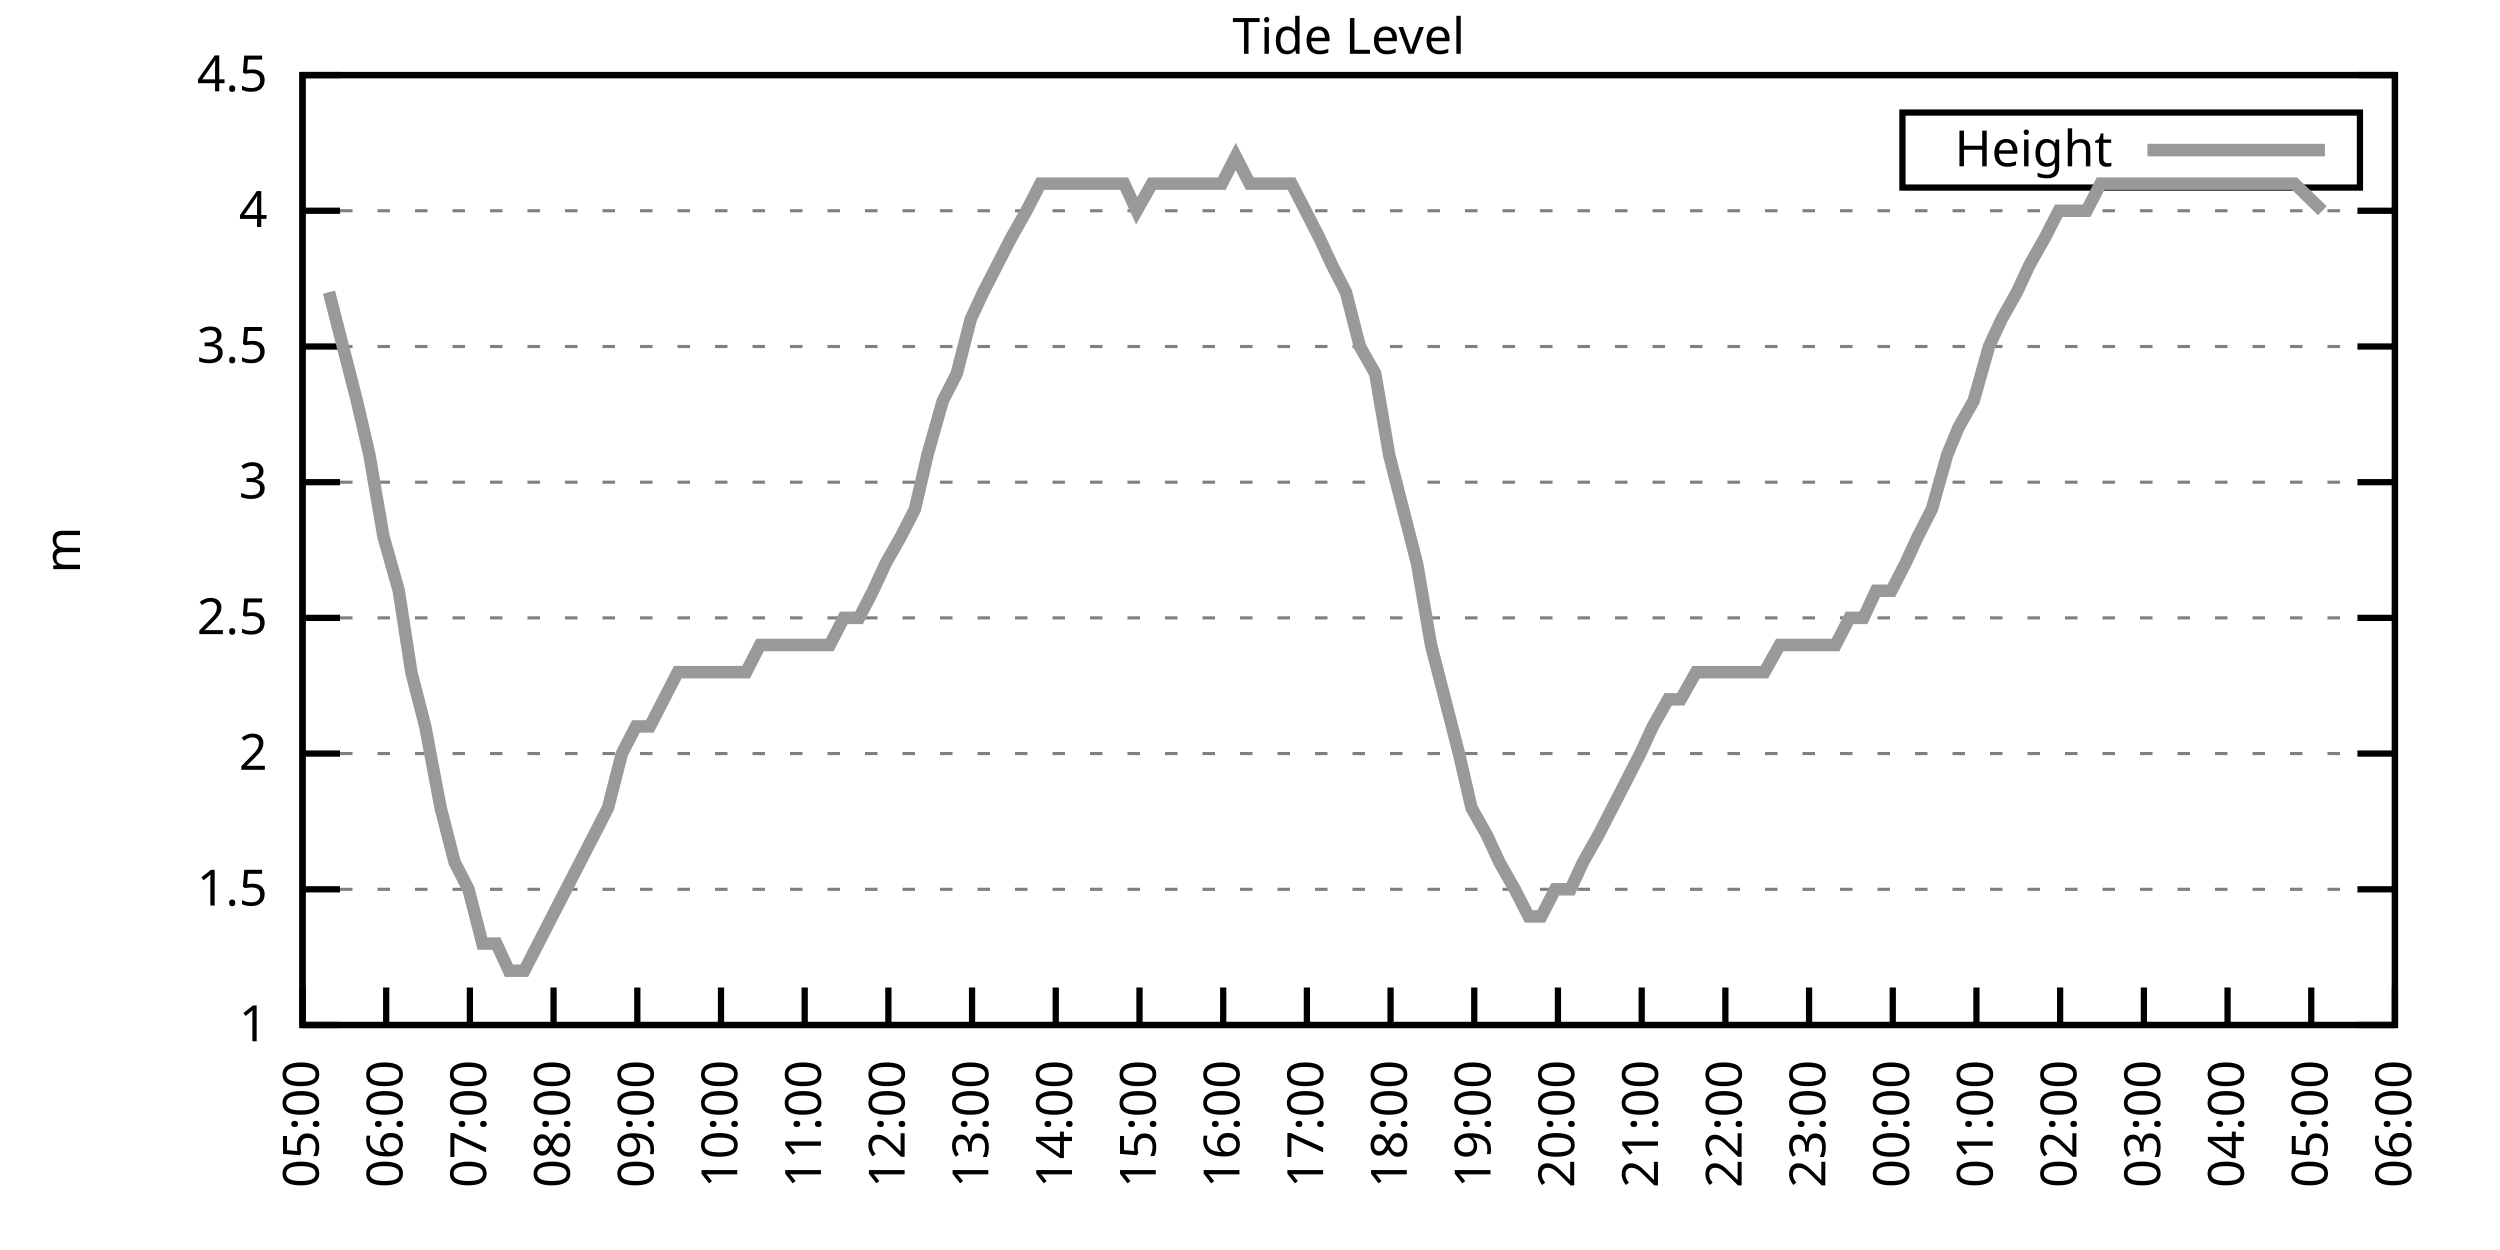
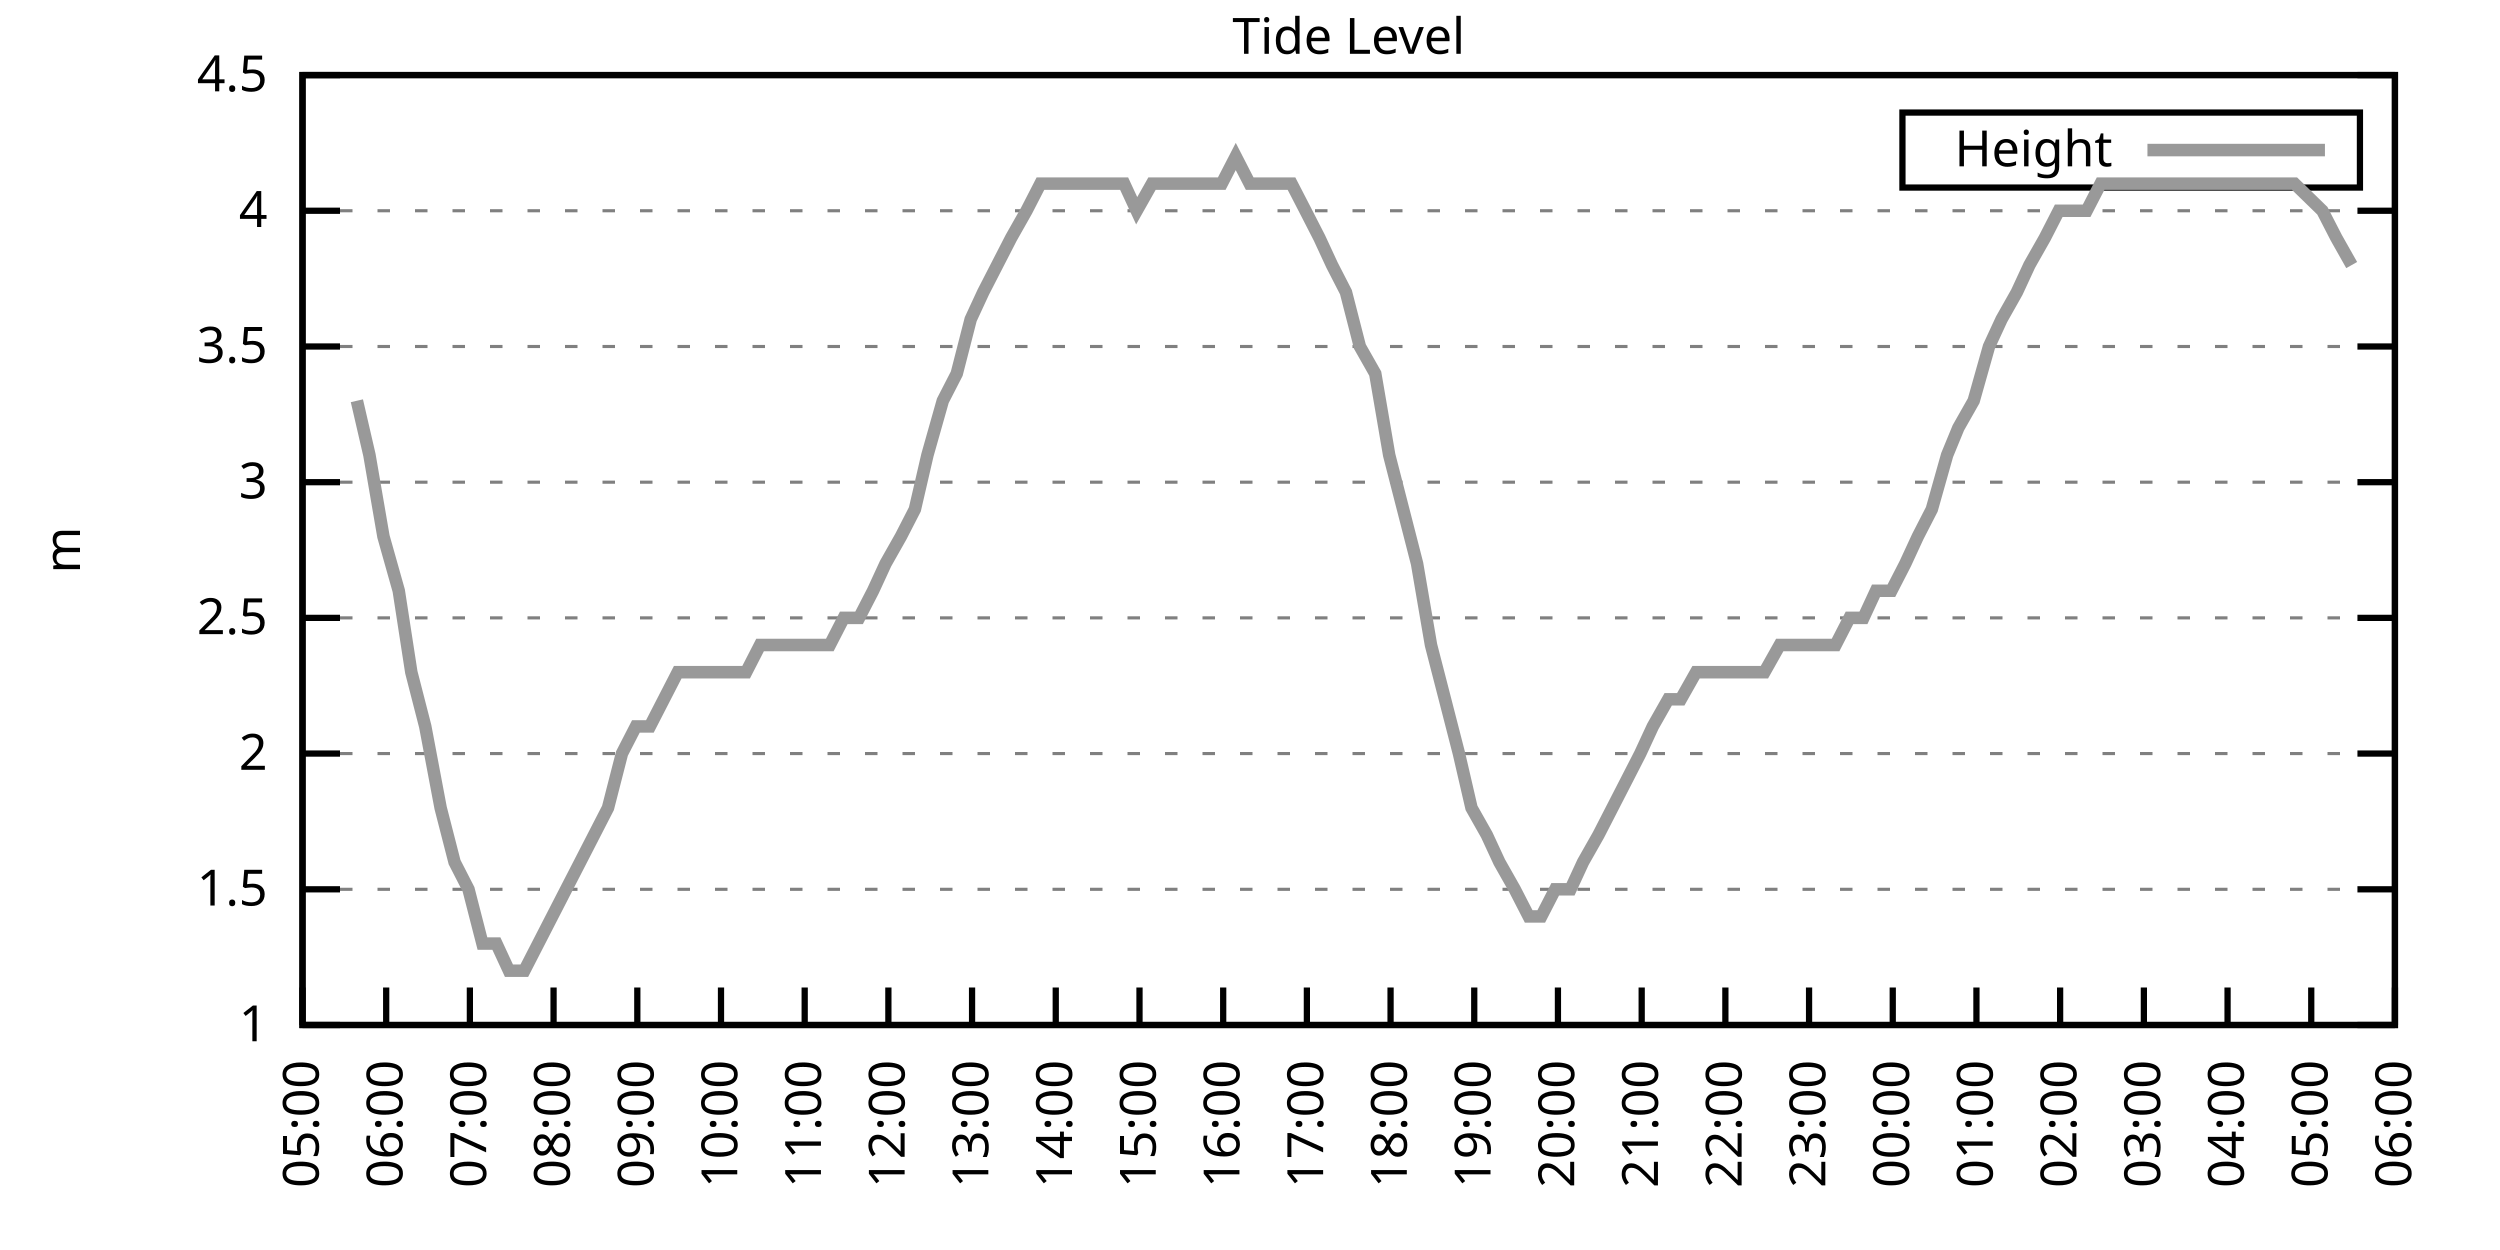
<svg xmlns="http://www.w3.org/2000/svg" xmlns:xlink="http://www.w3.org/1999/xlink" width="400" height="200" viewBox="0 0 400 200">
  <g id="gnuplot_canvas">
    <rect x="0" y="0" width="400" height="200" fill="none" />
    <defs>
      <circle id="gpDot" r="0.5" stroke-width="0.5" stroke="currentColor" />
      <path id="gpPt0" stroke-width="0.333" stroke="currentColor" d="M-1,0 h2 M0,-1 v2" />
      <path id="gpPt1" stroke-width="0.333" stroke="currentColor" d="M-1,-1 L1,1 M1,-1 L-1,1" />
      <path id="gpPt2" stroke-width="0.333" stroke="currentColor" d="M-1,0 L1,0 M0,-1 L0,1 M-1,-1 L1,1 M-1,1 L1,-1" />
      <rect id="gpPt3" stroke-width="0.333" stroke="currentColor" x="-1" y="-1" width="2" height="2" />
      <rect id="gpPt4" stroke-width="0.333" stroke="currentColor" fill="currentColor" x="-1" y="-1" width="2" height="2" />
      <circle id="gpPt5" stroke-width="0.333" stroke="currentColor" cx="0" cy="0" r="1" />
      <use xlink:href="#gpPt5" id="gpPt6" fill="currentColor" stroke="none" />
      <path id="gpPt7" stroke-width="0.333" stroke="currentColor" d="M0,-1.33 L-1.33,0.67 L1.33,0.67 z" />
      <use xlink:href="#gpPt7" id="gpPt8" fill="currentColor" stroke="none" />
      <use xlink:href="#gpPt7" id="gpPt9" stroke="currentColor" transform="rotate(180)" />
      <use xlink:href="#gpPt9" id="gpPt10" fill="currentColor" stroke="none" />
      <use xlink:href="#gpPt3" id="gpPt11" stroke="currentColor" transform="rotate(45)" />
      <use xlink:href="#gpPt11" id="gpPt12" fill="currentColor" stroke="none" />
      <path id="gpPt13" stroke-width="0.333" stroke="currentColor" d="M0,1.330 L1.265,0.411 L0.782,-1.067 L-0.782,-1.076 L-1.265,0.411 z" />
      <use xlink:href="#gpPt13" id="gpPt14" fill="currentColor" stroke="none" />
      <filter id="textbox" filterUnits="objectBoundingBox" x="0" y="0" height="1" width="1">
        <feFlood flood-color="white" flood-opacity="1" result="bgnd" />
        <feComposite in="SourceGraphic" in2="bgnd" operator="atop" />
      </filter>
      <filter id="greybox" filterUnits="objectBoundingBox" x="0" y="0" height="1" width="1">
        <feFlood flood-color="lightgrey" flood-opacity="1" result="grey" />
        <feComposite in="SourceGraphic" in2="grey" operator="atop" />
      </filter>
    </defs>
    <g fill="none" color="white" stroke="currentColor" stroke-width="1.00" stroke-linecap="butt" stroke-linejoin="miter">
</g>
    <g fill="none" color="black" stroke="currentColor" stroke-width="1.00" stroke-linecap="butt" stroke-linejoin="miter">
      <g stroke="none" shape-rendering="crispEdges">
        <polygon fill="rgb(255, 255, 255)" points="48.40,164.00 383.18,164.00 383.18,12.02 48.40,12.02 " />
      </g>
    </g>
    <g fill="none" color="black" stroke="currentColor" stroke-width="1.00" stroke-linecap="butt" stroke-linejoin="miter">
</g>
    <g fill="none" color="black" stroke="black" stroke-width="0.50" stroke-linecap="butt" stroke-linejoin="miter">
</g>
    <g fill="none" color="gray" stroke="currentColor" stroke-width="0.50" stroke-linecap="butt" stroke-linejoin="miter">
      <path stroke="gray" stroke-dasharray="2,4" class="gridline" d="M48.40,164.00 L383.19,164.00  " />
    </g>
    <g fill="none" color="gray" stroke="gray" stroke-width="1.00" stroke-linecap="butt" stroke-linejoin="miter">
</g>
    <g fill="none" color="black" stroke="currentColor" stroke-width="1.00" stroke-linecap="butt" stroke-linejoin="miter">
      <path stroke="black" d="M48.40,164.00 L54.40,164.00 M383.19,164.00 L377.19,164.00  " />
      <g transform="translate(42.80,166.60)" stroke="none" fill="black" font-family="Sans" font-size="8.00" text-anchor="end">
        <text>
          <tspan font-family="Sans"> 1</tspan>
        </text>
      </g>
    </g>
    <g fill="none" color="black" stroke="currentColor" stroke-width="1.00" stroke-linecap="butt" stroke-linejoin="miter">
</g>
    <g fill="none" color="black" stroke="black" stroke-width="0.50" stroke-linecap="butt" stroke-linejoin="miter">
</g>
    <g fill="none" color="gray" stroke="currentColor" stroke-width="0.50" stroke-linecap="butt" stroke-linejoin="miter">
      <path stroke="gray" stroke-dasharray="2,4" class="gridline" d="M48.40,142.29 L383.19,142.29  " />
    </g>
    <g fill="none" color="gray" stroke="gray" stroke-width="1.00" stroke-linecap="butt" stroke-linejoin="miter">
</g>
    <g fill="none" color="black" stroke="currentColor" stroke-width="1.00" stroke-linecap="butt" stroke-linejoin="miter">
      <path stroke="black" d="M48.40,142.29 L54.40,142.29 M383.19,142.29 L377.19,142.29  " />
      <g transform="translate(42.80,144.89)" stroke="none" fill="black" font-family="Sans" font-size="8.00" text-anchor="end">
        <text>
          <tspan font-family="Sans"> 1.5</tspan>
        </text>
      </g>
    </g>
    <g fill="none" color="black" stroke="currentColor" stroke-width="1.00" stroke-linecap="butt" stroke-linejoin="miter">
</g>
    <g fill="none" color="black" stroke="black" stroke-width="0.50" stroke-linecap="butt" stroke-linejoin="miter">
</g>
    <g fill="none" color="gray" stroke="currentColor" stroke-width="0.50" stroke-linecap="butt" stroke-linejoin="miter">
      <path stroke="gray" stroke-dasharray="2,4" class="gridline" d="M48.40,120.57 L383.19,120.57  " />
    </g>
    <g fill="none" color="gray" stroke="gray" stroke-width="1.00" stroke-linecap="butt" stroke-linejoin="miter">
</g>
    <g fill="none" color="black" stroke="currentColor" stroke-width="1.00" stroke-linecap="butt" stroke-linejoin="miter">
      <path stroke="black" d="M48.40,120.57 L54.40,120.57 M383.19,120.57 L377.19,120.57  " />
      <g transform="translate(42.80,123.17)" stroke="none" fill="black" font-family="Sans" font-size="8.00" text-anchor="end">
        <text>
          <tspan font-family="Sans"> 2</tspan>
        </text>
      </g>
    </g>
    <g fill="none" color="black" stroke="currentColor" stroke-width="1.00" stroke-linecap="butt" stroke-linejoin="miter">
</g>
    <g fill="none" color="black" stroke="black" stroke-width="0.50" stroke-linecap="butt" stroke-linejoin="miter">
</g>
    <g fill="none" color="gray" stroke="currentColor" stroke-width="0.50" stroke-linecap="butt" stroke-linejoin="miter">
      <path stroke="gray" stroke-dasharray="2,4" class="gridline" d="M48.40,98.86 L383.19,98.86  " />
    </g>
    <g fill="none" color="gray" stroke="gray" stroke-width="1.00" stroke-linecap="butt" stroke-linejoin="miter">
</g>
    <g fill="none" color="black" stroke="currentColor" stroke-width="1.00" stroke-linecap="butt" stroke-linejoin="miter">
      <path stroke="black" d="M48.40,98.86 L54.40,98.86 M383.19,98.86 L377.19,98.86  " />
      <g transform="translate(42.80,101.46)" stroke="none" fill="black" font-family="Sans" font-size="8.00" text-anchor="end">
        <text>
          <tspan font-family="Sans"> 2.5</tspan>
        </text>
      </g>
    </g>
    <g fill="none" color="black" stroke="currentColor" stroke-width="1.00" stroke-linecap="butt" stroke-linejoin="miter">
</g>
    <g fill="none" color="black" stroke="black" stroke-width="0.50" stroke-linecap="butt" stroke-linejoin="miter">
</g>
    <g fill="none" color="gray" stroke="currentColor" stroke-width="0.50" stroke-linecap="butt" stroke-linejoin="miter">
      <path stroke="gray" stroke-dasharray="2,4" class="gridline" d="M48.40,77.15 L383.19,77.15  " />
    </g>
    <g fill="none" color="gray" stroke="gray" stroke-width="1.00" stroke-linecap="butt" stroke-linejoin="miter">
</g>
    <g fill="none" color="black" stroke="currentColor" stroke-width="1.00" stroke-linecap="butt" stroke-linejoin="miter">
      <path stroke="black" d="M48.40,77.15 L54.40,77.15 M383.19,77.15 L377.19,77.15  " />
      <g transform="translate(42.80,79.75)" stroke="none" fill="black" font-family="Sans" font-size="8.00" text-anchor="end">
        <text>
          <tspan font-family="Sans"> 3</tspan>
        </text>
      </g>
    </g>
    <g fill="none" color="black" stroke="currentColor" stroke-width="1.00" stroke-linecap="butt" stroke-linejoin="miter">
</g>
    <g fill="none" color="black" stroke="black" stroke-width="0.50" stroke-linecap="butt" stroke-linejoin="miter">
</g>
    <g fill="none" color="gray" stroke="currentColor" stroke-width="0.50" stroke-linecap="butt" stroke-linejoin="miter">
      <path stroke="gray" stroke-dasharray="2,4" class="gridline" d="M48.40,55.44 L383.19,55.44  " />
    </g>
    <g fill="none" color="gray" stroke="gray" stroke-width="1.00" stroke-linecap="butt" stroke-linejoin="miter">
</g>
    <g fill="none" color="black" stroke="currentColor" stroke-width="1.00" stroke-linecap="butt" stroke-linejoin="miter">
      <path stroke="black" d="M48.40,55.44 L54.40,55.44 M383.19,55.44 L377.19,55.44  " />
      <g transform="translate(42.80,58.04)" stroke="none" fill="black" font-family="Sans" font-size="8.00" text-anchor="end">
        <text>
          <tspan font-family="Sans"> 3.5</tspan>
        </text>
      </g>
    </g>
    <g fill="none" color="black" stroke="currentColor" stroke-width="1.00" stroke-linecap="butt" stroke-linejoin="miter">
</g>
    <g fill="none" color="black" stroke="black" stroke-width="0.50" stroke-linecap="butt" stroke-linejoin="miter">
</g>
    <g fill="none" color="gray" stroke="currentColor" stroke-width="0.50" stroke-linecap="butt" stroke-linejoin="miter">
      <path stroke="gray" stroke-dasharray="2,4" class="gridline" d="M48.40,33.72 L383.19,33.72  " />
    </g>
    <g fill="none" color="gray" stroke="gray" stroke-width="1.00" stroke-linecap="butt" stroke-linejoin="miter">
</g>
    <g fill="none" color="black" stroke="currentColor" stroke-width="1.00" stroke-linecap="butt" stroke-linejoin="miter">
      <path stroke="black" d="M48.40,33.72 L54.40,33.72 M383.19,33.72 L377.19,33.72  " />
      <g transform="translate(42.80,36.32)" stroke="none" fill="black" font-family="Sans" font-size="8.00" text-anchor="end">
        <text>
          <tspan font-family="Sans"> 4</tspan>
        </text>
      </g>
    </g>
    <g fill="none" color="black" stroke="currentColor" stroke-width="1.00" stroke-linecap="butt" stroke-linejoin="miter">
</g>
    <g fill="none" color="black" stroke="black" stroke-width="0.50" stroke-linecap="butt" stroke-linejoin="miter">
</g>
    <g fill="none" color="gray" stroke="currentColor" stroke-width="0.50" stroke-linecap="butt" stroke-linejoin="miter">
      <path stroke="gray" stroke-dasharray="2,4" class="gridline" d="M48.40,12.01 L383.19,12.01  " />
    </g>
    <g fill="none" color="gray" stroke="gray" stroke-width="1.00" stroke-linecap="butt" stroke-linejoin="miter">
</g>
    <g fill="none" color="black" stroke="currentColor" stroke-width="1.00" stroke-linecap="butt" stroke-linejoin="miter">
      <path stroke="black" d="M48.40,12.01 L54.40,12.01 M383.19,12.01 L377.19,12.01  " />
      <g transform="translate(42.80,14.61)" stroke="none" fill="black" font-family="Sans" font-size="8.00" text-anchor="end">
        <text>
          <tspan font-family="Sans"> 4.5</tspan>
        </text>
      </g>
    </g>
    <g fill="none" color="black" stroke="currentColor" stroke-width="1.00" stroke-linecap="butt" stroke-linejoin="miter">
      <path stroke="black" d="M48.40,164.00 L48.40,158.00  " />
      <g transform="translate(51.00,169.60) rotate(270.00)" stroke="none" fill="black" font-family="Sans" font-size="8.00" text-anchor="end">
        <text>
          <tspan font-family="Sans">05:00</tspan>
        </text>
      </g>
    </g>
    <g fill="none" color="black" stroke="currentColor" stroke-width="1.00" stroke-linecap="butt" stroke-linejoin="miter">
      <path stroke="black" d="M61.79,164.00 L61.79,158.00  " />
      <g transform="translate(64.39,169.60) rotate(270.00)" stroke="none" fill="black" font-family="Sans" font-size="8.00" text-anchor="end">
        <text>
          <tspan font-family="Sans">06:00</tspan>
        </text>
      </g>
    </g>
    <g fill="none" color="black" stroke="currentColor" stroke-width="1.00" stroke-linecap="butt" stroke-linejoin="miter">
      <path stroke="black" d="M75.18,164.00 L75.18,158.00  " />
      <g transform="translate(77.78,169.60) rotate(270.00)" stroke="none" fill="black" font-family="Sans" font-size="8.00" text-anchor="end">
        <text>
          <tspan font-family="Sans">07:00</tspan>
        </text>
      </g>
    </g>
    <g fill="none" color="black" stroke="currentColor" stroke-width="1.00" stroke-linecap="butt" stroke-linejoin="miter">
      <path stroke="black" d="M88.57,164.00 L88.57,158.00  " />
      <g transform="translate(91.17,169.60) rotate(270.00)" stroke="none" fill="black" font-family="Sans" font-size="8.00" text-anchor="end">
        <text>
          <tspan font-family="Sans">08:00</tspan>
        </text>
      </g>
    </g>
    <g fill="none" color="black" stroke="currentColor" stroke-width="1.00" stroke-linecap="butt" stroke-linejoin="miter">
      <path stroke="black" d="M101.97,164.00 L101.97,158.00  " />
      <g transform="translate(104.57,169.60) rotate(270.00)" stroke="none" fill="black" font-family="Sans" font-size="8.00" text-anchor="end">
        <text>
          <tspan font-family="Sans">09:00</tspan>
        </text>
      </g>
    </g>
    <g fill="none" color="black" stroke="currentColor" stroke-width="1.00" stroke-linecap="butt" stroke-linejoin="miter">
      <path stroke="black" d="M115.36,164.00 L115.36,158.00  " />
      <g transform="translate(117.96,169.60) rotate(270.00)" stroke="none" fill="black" font-family="Sans" font-size="8.00" text-anchor="end">
        <text>
          <tspan font-family="Sans">10:00</tspan>
        </text>
      </g>
    </g>
    <g fill="none" color="black" stroke="currentColor" stroke-width="1.00" stroke-linecap="butt" stroke-linejoin="miter">
      <path stroke="black" d="M128.75,164.00 L128.75,158.00  " />
      <g transform="translate(131.35,169.60) rotate(270.00)" stroke="none" fill="black" font-family="Sans" font-size="8.00" text-anchor="end">
        <text>
          <tspan font-family="Sans">11:00</tspan>
        </text>
      </g>
    </g>
    <g fill="none" color="black" stroke="currentColor" stroke-width="1.00" stroke-linecap="butt" stroke-linejoin="miter">
      <path stroke="black" d="M142.14,164.00 L142.14,158.00  " />
      <g transform="translate(144.74,169.60) rotate(270.00)" stroke="none" fill="black" font-family="Sans" font-size="8.00" text-anchor="end">
        <text>
          <tspan font-family="Sans">12:00</tspan>
        </text>
      </g>
    </g>
    <g fill="none" color="black" stroke="currentColor" stroke-width="1.00" stroke-linecap="butt" stroke-linejoin="miter">
      <path stroke="black" d="M155.53,164.00 L155.53,158.00  " />
      <g transform="translate(158.13,169.60) rotate(270.00)" stroke="none" fill="black" font-family="Sans" font-size="8.00" text-anchor="end">
        <text>
          <tspan font-family="Sans">13:00</tspan>
        </text>
      </g>
    </g>
    <g fill="none" color="black" stroke="currentColor" stroke-width="1.00" stroke-linecap="butt" stroke-linejoin="miter">
      <path stroke="black" d="M168.92,164.00 L168.92,158.00  " />
      <g transform="translate(171.52,169.60) rotate(270.00)" stroke="none" fill="black" font-family="Sans" font-size="8.00" text-anchor="end">
        <text>
          <tspan font-family="Sans">14:00</tspan>
        </text>
      </g>
    </g>
    <g fill="none" color="black" stroke="currentColor" stroke-width="1.00" stroke-linecap="butt" stroke-linejoin="miter">
      <path stroke="black" d="M182.32,164.00 L182.32,158.00  " />
      <g transform="translate(184.92,169.60) rotate(270.00)" stroke="none" fill="black" font-family="Sans" font-size="8.00" text-anchor="end">
        <text>
          <tspan font-family="Sans">15:00</tspan>
        </text>
      </g>
    </g>
    <g fill="none" color="black" stroke="currentColor" stroke-width="1.00" stroke-linecap="butt" stroke-linejoin="miter">
      <path stroke="black" d="M195.71,164.00 L195.71,158.00  " />
      <g transform="translate(198.31,169.60) rotate(270.00)" stroke="none" fill="black" font-family="Sans" font-size="8.00" text-anchor="end">
        <text>
          <tspan font-family="Sans">16:00</tspan>
        </text>
      </g>
    </g>
    <g fill="none" color="black" stroke="currentColor" stroke-width="1.00" stroke-linecap="butt" stroke-linejoin="miter">
      <path stroke="black" d="M209.10,164.00 L209.10,158.00  " />
      <g transform="translate(211.70,169.60) rotate(270.00)" stroke="none" fill="black" font-family="Sans" font-size="8.00" text-anchor="end">
        <text>
          <tspan font-family="Sans">17:00</tspan>
        </text>
      </g>
    </g>
    <g fill="none" color="black" stroke="currentColor" stroke-width="1.00" stroke-linecap="butt" stroke-linejoin="miter">
      <path stroke="black" d="M222.49,164.00 L222.49,158.00  " />
      <g transform="translate(225.09,169.60) rotate(270.00)" stroke="none" fill="black" font-family="Sans" font-size="8.00" text-anchor="end">
        <text>
          <tspan font-family="Sans">18:00</tspan>
        </text>
      </g>
    </g>
    <g fill="none" color="black" stroke="currentColor" stroke-width="1.00" stroke-linecap="butt" stroke-linejoin="miter">
      <path stroke="black" d="M235.88,164.00 L235.88,158.00  " />
      <g transform="translate(238.48,169.60) rotate(270.00)" stroke="none" fill="black" font-family="Sans" font-size="8.00" text-anchor="end">
        <text>
          <tspan font-family="Sans">19:00</tspan>
        </text>
      </g>
    </g>
    <g fill="none" color="black" stroke="currentColor" stroke-width="1.00" stroke-linecap="butt" stroke-linejoin="miter">
      <path stroke="black" d="M249.27,164.00 L249.27,158.00  " />
      <g transform="translate(251.87,169.60) rotate(270.00)" stroke="none" fill="black" font-family="Sans" font-size="8.00" text-anchor="end">
        <text>
          <tspan font-family="Sans">20:00</tspan>
        </text>
      </g>
    </g>
    <g fill="none" color="black" stroke="currentColor" stroke-width="1.00" stroke-linecap="butt" stroke-linejoin="miter">
      <path stroke="black" d="M262.67,164.00 L262.67,158.00  " />
      <g transform="translate(265.27,169.60) rotate(270.00)" stroke="none" fill="black" font-family="Sans" font-size="8.00" text-anchor="end">
        <text>
          <tspan font-family="Sans">21:00</tspan>
        </text>
      </g>
    </g>
    <g fill="none" color="black" stroke="currentColor" stroke-width="1.00" stroke-linecap="butt" stroke-linejoin="miter">
      <path stroke="black" d="M276.06,164.00 L276.06,158.00  " />
      <g transform="translate(278.66,169.60) rotate(270.00)" stroke="none" fill="black" font-family="Sans" font-size="8.00" text-anchor="end">
        <text>
          <tspan font-family="Sans">22:00</tspan>
        </text>
      </g>
    </g>
    <g fill="none" color="black" stroke="currentColor" stroke-width="1.00" stroke-linecap="butt" stroke-linejoin="miter">
      <path stroke="black" d="M289.45,164.00 L289.45,158.00  " />
      <g transform="translate(292.05,169.60) rotate(270.00)" stroke="none" fill="black" font-family="Sans" font-size="8.00" text-anchor="end">
        <text>
          <tspan font-family="Sans">23:00</tspan>
        </text>
      </g>
    </g>
    <g fill="none" color="black" stroke="currentColor" stroke-width="1.00" stroke-linecap="butt" stroke-linejoin="miter">
      <path stroke="black" d="M302.84,164.00 L302.84,158.00  " />
      <g transform="translate(305.44,169.60) rotate(270.00)" stroke="none" fill="black" font-family="Sans" font-size="8.00" text-anchor="end">
        <text>
          <tspan font-family="Sans">00:00</tspan>
        </text>
      </g>
    </g>
    <g fill="none" color="black" stroke="currentColor" stroke-width="1.00" stroke-linecap="butt" stroke-linejoin="miter">
      <path stroke="black" d="M316.23,164.00 L316.23,158.00  " />
      <g transform="translate(318.83,169.60) rotate(270.00)" stroke="none" fill="black" font-family="Sans" font-size="8.00" text-anchor="end">
        <text>
          <tspan font-family="Sans">01:00</tspan>
        </text>
      </g>
    </g>
    <g fill="none" color="black" stroke="currentColor" stroke-width="1.00" stroke-linecap="butt" stroke-linejoin="miter">
      <path stroke="black" d="M329.62,164.00 L329.62,158.00  " />
      <g transform="translate(332.22,169.60) rotate(270.00)" stroke="none" fill="black" font-family="Sans" font-size="8.00" text-anchor="end">
        <text>
          <tspan font-family="Sans">02:00</tspan>
        </text>
      </g>
    </g>
    <g fill="none" color="black" stroke="currentColor" stroke-width="1.00" stroke-linecap="butt" stroke-linejoin="miter">
      <path stroke="black" d="M343.02,164.00 L343.02,158.00  " />
      <g transform="translate(345.62,169.60) rotate(270.00)" stroke="none" fill="black" font-family="Sans" font-size="8.00" text-anchor="end">
        <text>
          <tspan font-family="Sans">03:00</tspan>
        </text>
      </g>
    </g>
    <g fill="none" color="black" stroke="currentColor" stroke-width="1.00" stroke-linecap="butt" stroke-linejoin="miter">
      <path stroke="black" d="M356.41,164.00 L356.41,158.00  " />
      <g transform="translate(359.01,169.60) rotate(270.00)" stroke="none" fill="black" font-family="Sans" font-size="8.00" text-anchor="end">
        <text>
          <tspan font-family="Sans">04:00</tspan>
        </text>
      </g>
    </g>
    <g fill="none" color="black" stroke="currentColor" stroke-width="1.00" stroke-linecap="butt" stroke-linejoin="miter">
      <path stroke="black" d="M369.80,164.00 L369.80,158.00  " />
      <g transform="translate(372.40,169.60) rotate(270.00)" stroke="none" fill="black" font-family="Sans" font-size="8.00" text-anchor="end">
        <text>
          <tspan font-family="Sans">05:00</tspan>
        </text>
      </g>
    </g>
    <g fill="none" color="black" stroke="currentColor" stroke-width="1.00" stroke-linecap="butt" stroke-linejoin="miter">
      <path stroke="black" d="M383.19,164.00 L383.19,158.00  " />
      <g transform="translate(385.79,169.60) rotate(270.00)" stroke="none" fill="black" font-family="Sans" font-size="8.00" text-anchor="end">
        <text>
          <tspan font-family="Sans">06:00</tspan>
        </text>
      </g>
    </g>
    <g fill="none" color="black" stroke="currentColor" stroke-width="1.00" stroke-linecap="butt" stroke-linejoin="miter">
</g>
    <g fill="none" color="black" stroke="currentColor" stroke-width="1.00" stroke-linecap="butt" stroke-linejoin="miter">
      <path stroke="black" d="M48.40,12.01 L48.40,164.00 L383.19,164.00 L383.19,12.01 L48.40,12.01 Z  " />
    </g>
    <g fill="none" color="black" stroke="currentColor" stroke-width="1.00" stroke-linecap="butt" stroke-linejoin="miter">
</g>
    <g fill="none" color="black" stroke="currentColor" stroke-width="1.00" stroke-linecap="butt" stroke-linejoin="miter">
      <path stroke="black" d="M304.39,30.01 L304.39,18.01 L377.59,18.01 L377.59,30.01 L304.39,30.01 Z  " />
    </g>
    <g id="Tide_level_plot_1">
      <g fill="none" color="white" stroke="black" stroke-width="2.00" stroke-linecap="butt" stroke-linejoin="miter">
</g>
      <g fill="none" color="black" stroke="currentColor" stroke-width="2.00" stroke-linecap="butt" stroke-linejoin="miter">
        <g transform="translate(337.99,26.61)" stroke="none" fill="black" font-family="Sans" font-size="8.00" text-anchor="end">
          <text>
            <tspan font-family="Sans">Height</tspan>
          </text>
        </g>
      </g>
      <g fill="none" color="black" stroke="currentColor" stroke-width="2.00" stroke-linecap="butt" stroke-linejoin="miter">
-         <path stroke="rgb(153, 153, 153)" d="M343.59,24.01 L371.99,24.01 M52.64,46.75 L54.87,55.44 L57.10,64.12 L59.11,72.81 L61.35,85.83 L63.80,94.52   L65.81,107.55 L68.04,116.23 L70.50,129.26 L72.73,137.94 L74.96,142.29 L77.19,150.97 L79.42,150.97 L81.43,155.31   L83.89,155.31 L86.12,150.97 L88.35,146.63 L90.58,142.29 L92.82,137.94 L95.05,133.60 L97.28,129.26 L99.51,120.57   L101.74,116.23 L103.98,116.23 L106.21,111.89 L108.44,107.55 L110.67,107.55 L112.90,107.55 L115.13,107.55 L117.14,107.55   L119.38,107.55 L121.61,103.20 L124.06,103.20 L126.29,103.20 L128.30,103.20 L130.76,103.20 L132.77,103.20 L135.00,98.86   L137.45,98.86 L139.69,94.52 L141.69,90.18 L144.15,85.83 L146.38,81.49 L148.39,72.81 L150.85,64.12 L153.08,59.78   L155.31,51.09 L157.32,46.75 L159.55,42.41 L161.78,38.07 L164.24,33.72 L166.47,29.38 L168.70,29.38 L170.93,29.38   L172.94,29.38 L175.17,29.38 L177.63,29.38 L179.86,29.38 L181.87,33.72 L184.32,29.38 L186.56,29.38 L188.79,29.38   L191.02,29.38 L193.03,29.38 L195.48,29.38 L197.72,25.04 L199.95,29.38 L202.18,29.38 L204.19,29.38 L206.64,29.38   L208.88,33.72 L211.11,38.07 L213.12,42.41 L215.35,46.75 L217.58,55.44 L220.04,59.78 L222.27,72.81 L224.50,81.49   L226.73,90.18 L228.96,103.20 L231.20,111.89 L233.43,120.57 L235.44,129.26 L237.89,133.60 L239.90,137.94 L242.36,142.29   L244.59,146.63 L246.60,146.63 L248.83,142.29 L251.28,142.29 L253.29,137.94 L255.75,133.60 L257.98,129.26 L260.21,124.92   L262.44,120.57 L264.45,116.23 L266.91,111.89 L268.92,111.89 L271.37,107.55 L273.38,107.55 L275.61,107.55 L278.07,107.55   L280.30,107.55 L282.31,107.55 L284.76,103.20 L286.99,103.20 L289.23,103.20 L291.23,103.20 L293.69,103.20 L295.92,98.86   L298.15,98.86 L300.16,94.52 L302.62,94.52 L304.85,90.18 L306.86,85.83 L309.09,81.49 L311.54,72.81 L313.33,68.46   L315.79,64.12 L318.24,55.44 L320.25,51.09 L322.70,46.75 L324.71,42.41 L327.17,38.07 L329.40,33.72 L331.63,33.72   L333.86,33.72 L336.10,29.38 L338.33,29.38 L340.34,29.38 L345.02,29.38 L347.03,29.38 L349.49,29.38 L351.50,29.38   L353.73,29.38 L356.18,29.38 L358.19,29.38 L360.42,29.38 L362.66,29.38 L364.89,29.38 L367.12,29.38 L371.58,33.72    " />
+         <path stroke="rgb(153, 153, 153)" d="M343.59,24.01 L371.99,24.01 M57.10,64.12 L59.11,72.81 L61.35,85.83 L63.80,94.52 L65.81,107.55 L68.04,116.23   L70.50,129.26 L72.73,137.94 L74.96,142.29 L77.19,150.97 L79.42,150.97 L81.43,155.31 L83.89,155.31 L86.12,150.97   L88.35,146.63 L90.58,142.29 L92.82,137.94 L95.05,133.60 L97.28,129.26 L99.51,120.57 L101.74,116.23 L103.98,116.23   L106.21,111.89 L108.44,107.55 L110.67,107.55 L112.90,107.55 L115.13,107.55 L117.14,107.55 L119.38,107.55 L121.61,103.20   L124.06,103.20 L126.29,103.20 L128.30,103.20 L130.76,103.20 L132.77,103.20 L135.00,98.86 L137.45,98.86 L139.69,94.52   L141.69,90.18 L144.15,85.83 L146.38,81.49 L148.39,72.81 L150.85,64.12 L153.08,59.78 L155.31,51.09 L157.32,46.75   L159.55,42.41 L161.78,38.07 L164.24,33.72 L166.47,29.38 L168.70,29.38 L170.93,29.38 L172.94,29.38 L175.17,29.38   L177.63,29.38 L179.86,29.38 L181.87,33.72 L184.32,29.38 L186.56,29.38 L188.79,29.38 L191.02,29.38 L193.03,29.38   L195.48,29.38 L197.72,25.04 L199.95,29.38 L202.18,29.38 L204.19,29.38 L206.64,29.38 L208.88,33.72 L211.11,38.07   L213.12,42.41 L215.35,46.75 L217.58,55.44 L220.04,59.78 L222.27,72.81 L224.50,81.49 L226.73,90.18 L228.96,103.20   L231.20,111.89 L233.43,120.57 L235.44,129.26 L237.89,133.60 L239.90,137.94 L242.36,142.29 L244.59,146.63 L246.60,146.63   L248.83,142.29 L251.28,142.29 L253.29,137.94 L255.75,133.60 L257.98,129.26 L260.21,124.92 L262.44,120.57 L264.45,116.23   L266.91,111.89 L268.92,111.89 L271.37,107.55 L273.38,107.55 L275.61,107.55 L278.07,107.55 L280.30,107.55 L282.31,107.55   L284.76,103.20 L286.99,103.20 L289.23,103.20 L291.23,103.20 L293.69,103.20 L295.92,98.86 L298.15,98.86 L300.16,94.52   L302.62,94.52 L304.85,90.18 L306.86,85.83 L309.09,81.49 L311.54,72.81 L313.33,68.46 L315.79,64.12 L318.24,55.44   L320.25,51.09 L322.70,46.75 L324.71,42.41 L327.17,38.07 L329.40,33.72 L331.63,33.72 L333.86,33.72 L336.10,29.38   L338.33,29.38 L340.34,29.38 L345.02,29.38 L347.03,29.38 L349.49,29.38 L351.50,29.38 L353.73,29.38 L356.18,29.38   L358.19,29.38 L360.42,29.38 L362.66,29.38 L364.89,29.38 L367.12,29.38 L371.58,33.72 L373.82,38.07 L376.27,42.41    " />
      </g>
    </g>
    <g fill="none" color="black" stroke="currentColor" stroke-width="2.00" stroke-linecap="butt" stroke-linejoin="miter">
</g>
    <g fill="none" color="black" stroke="black" stroke-width="1.00" stroke-linecap="butt" stroke-linejoin="miter">
</g>
    <g fill="none" color="black" stroke="currentColor" stroke-width="1.00" stroke-linecap="butt" stroke-linejoin="miter">
      <path stroke="black" d="M48.40,12.01 L48.40,164.00 L383.19,164.00 L383.19,12.01 L48.40,12.01 Z  " />
      <g transform="translate(12.80,88.01) rotate(270.00)" stroke="none" fill="black" font-family="Sans" font-size="8.00" text-anchor="middle">
        <text>
          <tspan font-family="Sans">m</tspan>
        </text>
      </g>
    </g>
    <g fill="none" color="black" stroke="currentColor" stroke-width="1.00" stroke-linecap="butt" stroke-linejoin="miter">
</g>
    <g fill="none" color="black" stroke="currentColor" stroke-width="1.00" stroke-linecap="butt" stroke-linejoin="miter">
      <g transform="translate(215.79,8.61)" stroke="none" fill="black" font-family="Sans" font-size="8.00" text-anchor="middle">
        <text>
          <tspan font-family="Sans">Tide Level</tspan>
        </text>
      </g>
    </g>
    <g fill="none" color="black" stroke="currentColor" stroke-width="1.00" stroke-linecap="butt" stroke-linejoin="miter">
</g>
  </g>
</svg>
